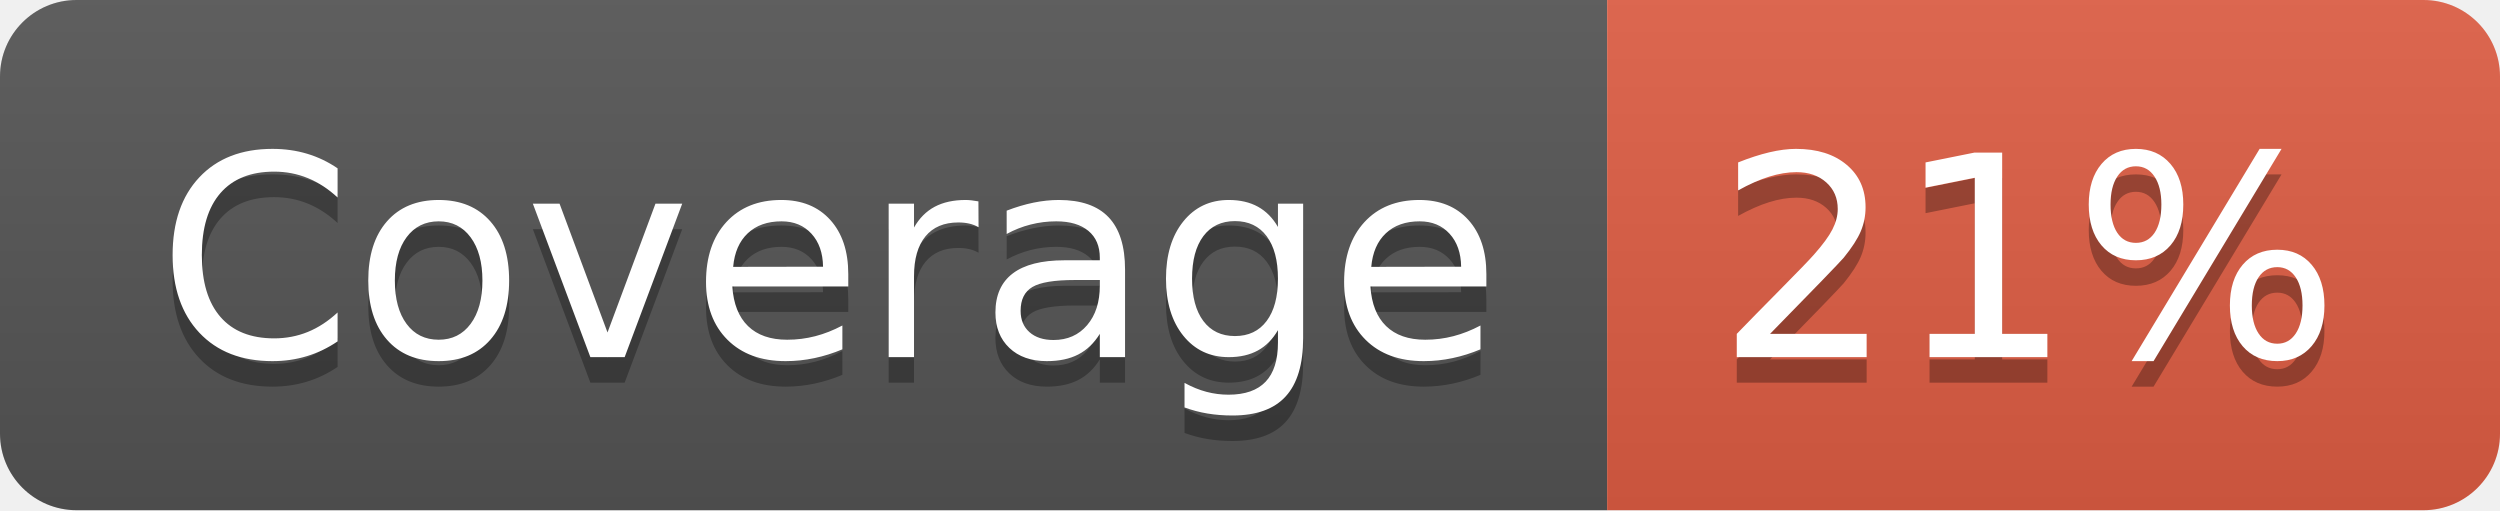
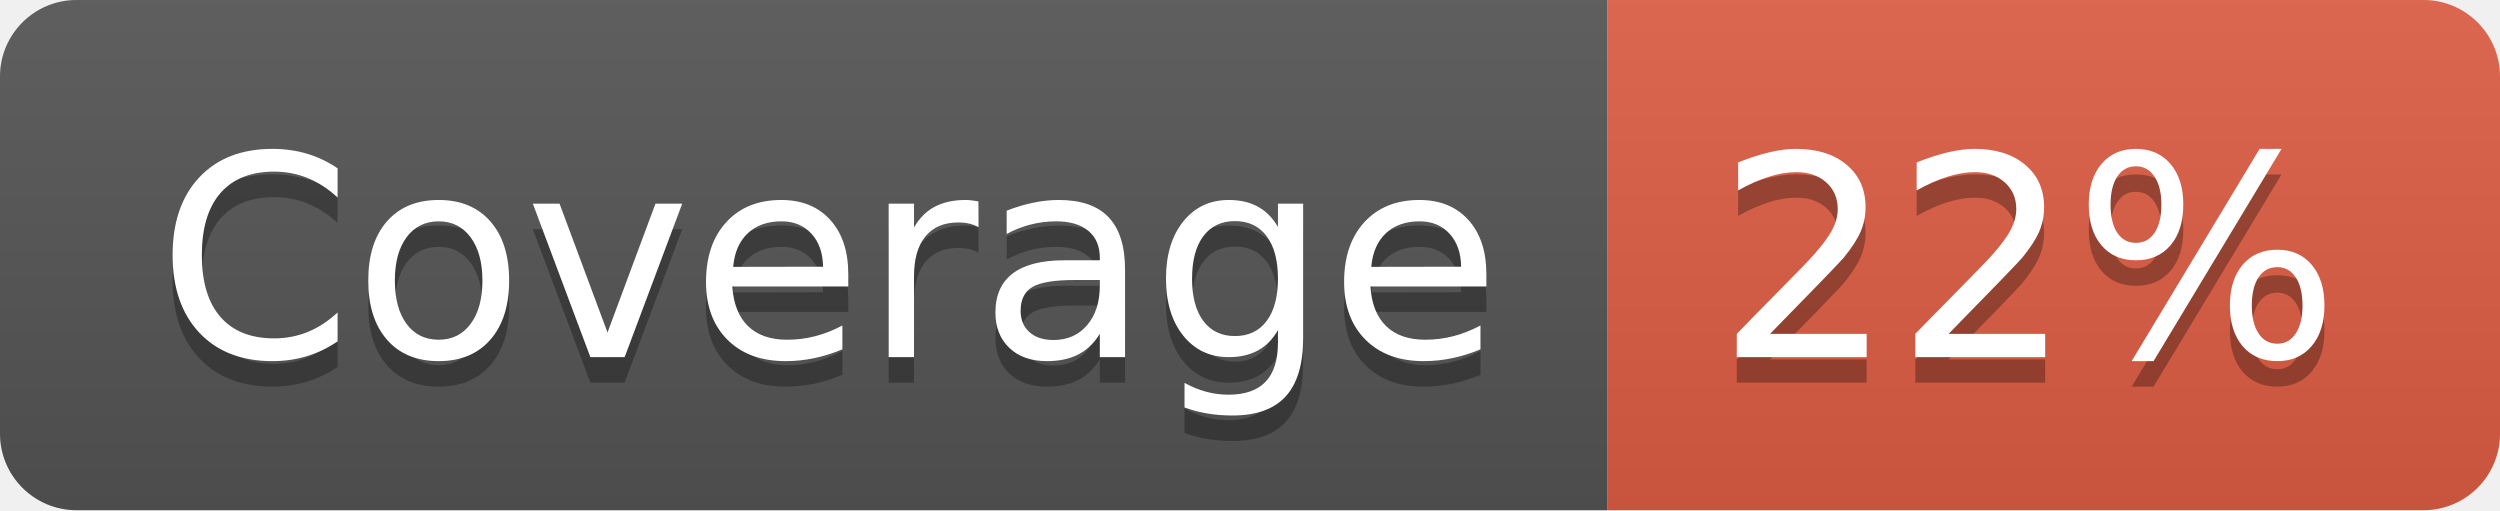
- <svg xmlns="http://www.w3.org/2000/svg" width="98" height="20" role="img" aria-label="Coverage: 21%">
+ <svg xmlns="http://www.w3.org/2000/svg" width="98" height="20" role="img" aria-label="Coverage: 22%">
  <linearGradient id="s" x2="0" y2="100%">
    <stop offset="0" stop-color="#bbb" stop-opacity=".1" />
    <stop offset="1" stop-opacity=".1" />
  </linearGradient>
  <clipPath id="r">
    <rect width="98" height="20" rx="3" fill="#fff" />
  </clipPath>
  <g clip-path="url(#r)">
    <rect width="63" height="20" fill="#555" />
    <rect x="63" width="35" height="20" fill="#e05d44" />
    <rect width="98" height="20" fill="url(#s)" />
  </g>
  <g fill="#fff" text-anchor="middle" font-family="Verdana,Geneva,DejaVu Sans,sans-serif" text-rendering="geometricPrecision" font-size="110">
    <text aria-hidden="true" x="325" y="150" fill="#010101" fill-opacity=".3" transform="scale(.1)" textLength="530">Coverage</text>
    <text x="325" y="140" transform="scale(.1)" fill="#fff" textLength="530">Coverage</text>
-     <text aria-hidden="true" x="795" y="150" fill="#010101" fill-opacity=".3" transform="scale(.1)" textLength="250">21%</text>
-     <text x="795" y="140" transform="scale(.1)" fill="#fff" textLength="250">21%</text>
+     <text aria-hidden="true" x="795" y="150" fill="#010101" fill-opacity=".3" transform="scale(.1)" textLength="250">22%</text>
+     <text x="795" y="140" transform="scale(.1)" fill="#fff" textLength="250">22%</text>
  </g>
</svg>
